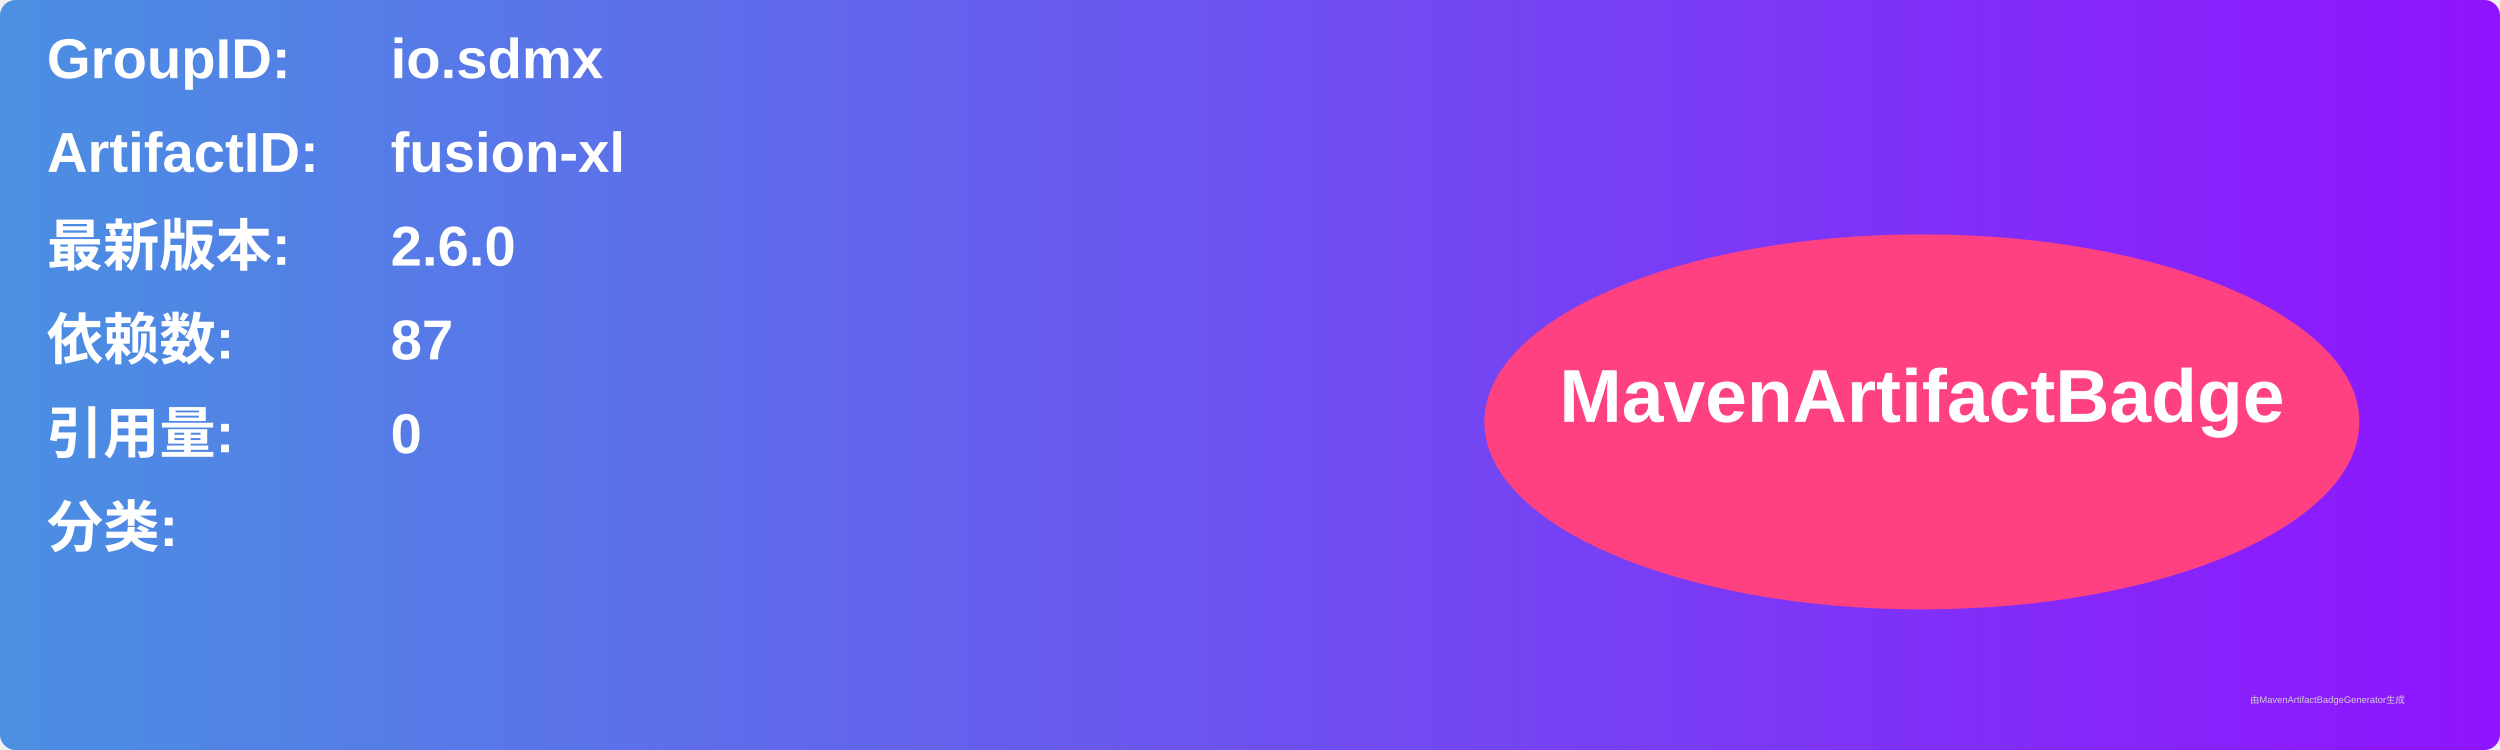
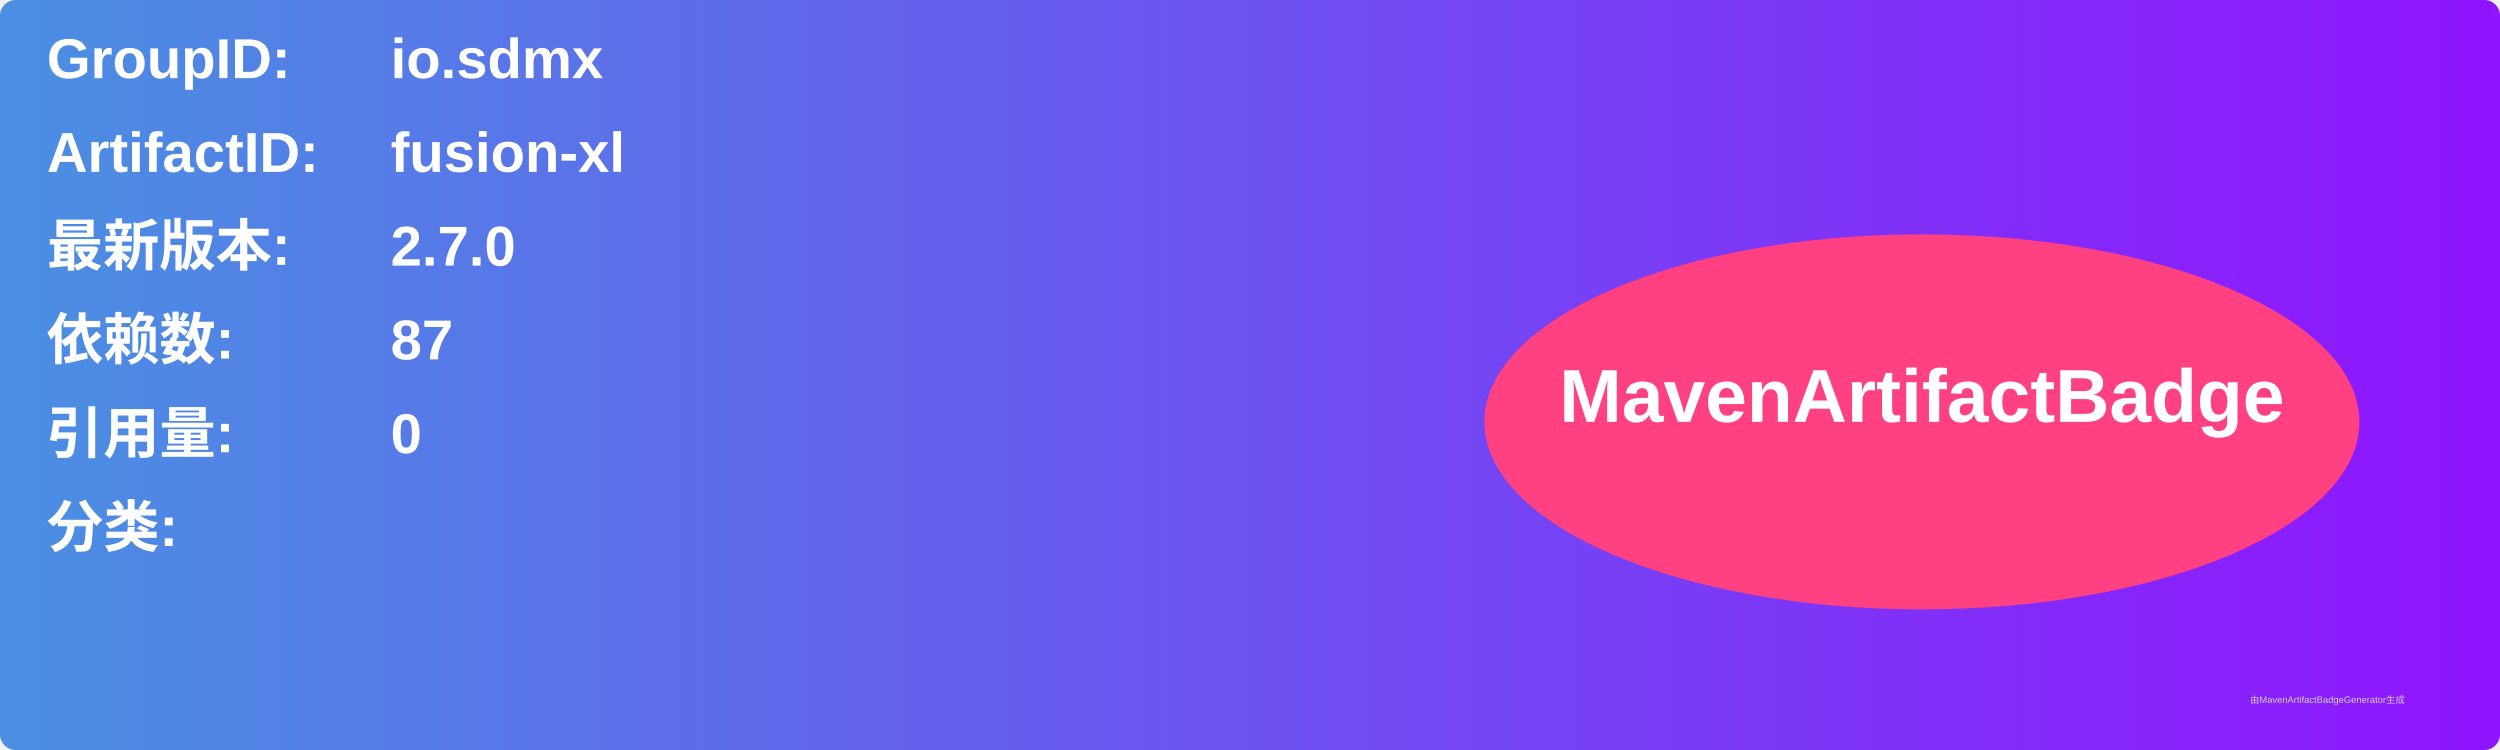
<svg xmlns="http://www.w3.org/2000/svg" width="800" height="240" viewBox="0 0 800 240">
  <linearGradient id="grad" x1="0%" y1="0%" x2="100%" y2="0%">
    <stop offset="0%" stop-color="#4a90e2" />
    <stop offset="100%" stop-color="#9013fe" />
  </linearGradient>
  <rect width="100%" height="100%" rx="5" ry="5" fill="url(#grad)" />
  <g transform="translate(15, 15)">
    <text x="0" y="10" font-family="Arial" font-size="18" fill="white" font-weight="bold" width="260">GroupID:</text>
    <text x="110" y="10" font-family="Arial" font-size="18" fill="white" font-weight="bold" width="460">io.sdmx</text>
    <text x="0" y="40" font-family="Arial" font-size="18" fill="white" font-weight="bold" width="260">ArtifactID:</text>
    <text x="110" y="40" font-family="Arial" font-size="18" fill="white" font-weight="bold" width="460">fusion-xl</text>
    <text x="0" y="70" font-family="Arial" font-size="18" fill="white" font-weight="bold">最新版本:</text>
    <text x="110" y="70" font-family="Arial" font-size="18" fill="white" font-weight="bold">
-       <tspan font-weight="bold">2.6.0</tspan>
+       <tspan font-weight="bold">2.7.0</tspan>
    </text>
    <text x="0" y="100" font-family="Arial" font-size="18" fill="white" font-weight="bold">依赖数: </text>
    <text x="110" y="100" font-family="Arial" font-size="18" fill="white">
      <tspan font-weight="bold">87</tspan>
    </text>
    <text x="0" y="130" font-family="Arial" font-size="18" fill="white" font-weight="bold">引用量: </text>
    <text x="110" y="130" font-family="Arial" font-size="18" fill="white">
      <tspan font-weight="bold">0</tspan>
    </text>
    <text x="0" y="160" font-family="Arial" font-size="18" fill="white" font-weight="bold">分类:</text>
    <text x="10" y="190" font-family="Arial" font-size="10" fill="white">
      <tspan font-weight="bold" />
    </text>
    <ellipse cx="600" cy="120" rx="140" ry="60" fill="#ff4081" />
    <text x="600" y="120" text-anchor="middle" font-family="Arial" font-size="24" fill="white" font-weight="bold">MavenArtifactBadge</text>
  </g>
  <text x="720" y="225" font-family="Arial" font-size="3" fill="#d0d0d0">由MavenArtifactBadgeGenerator生成</text>
</svg>
